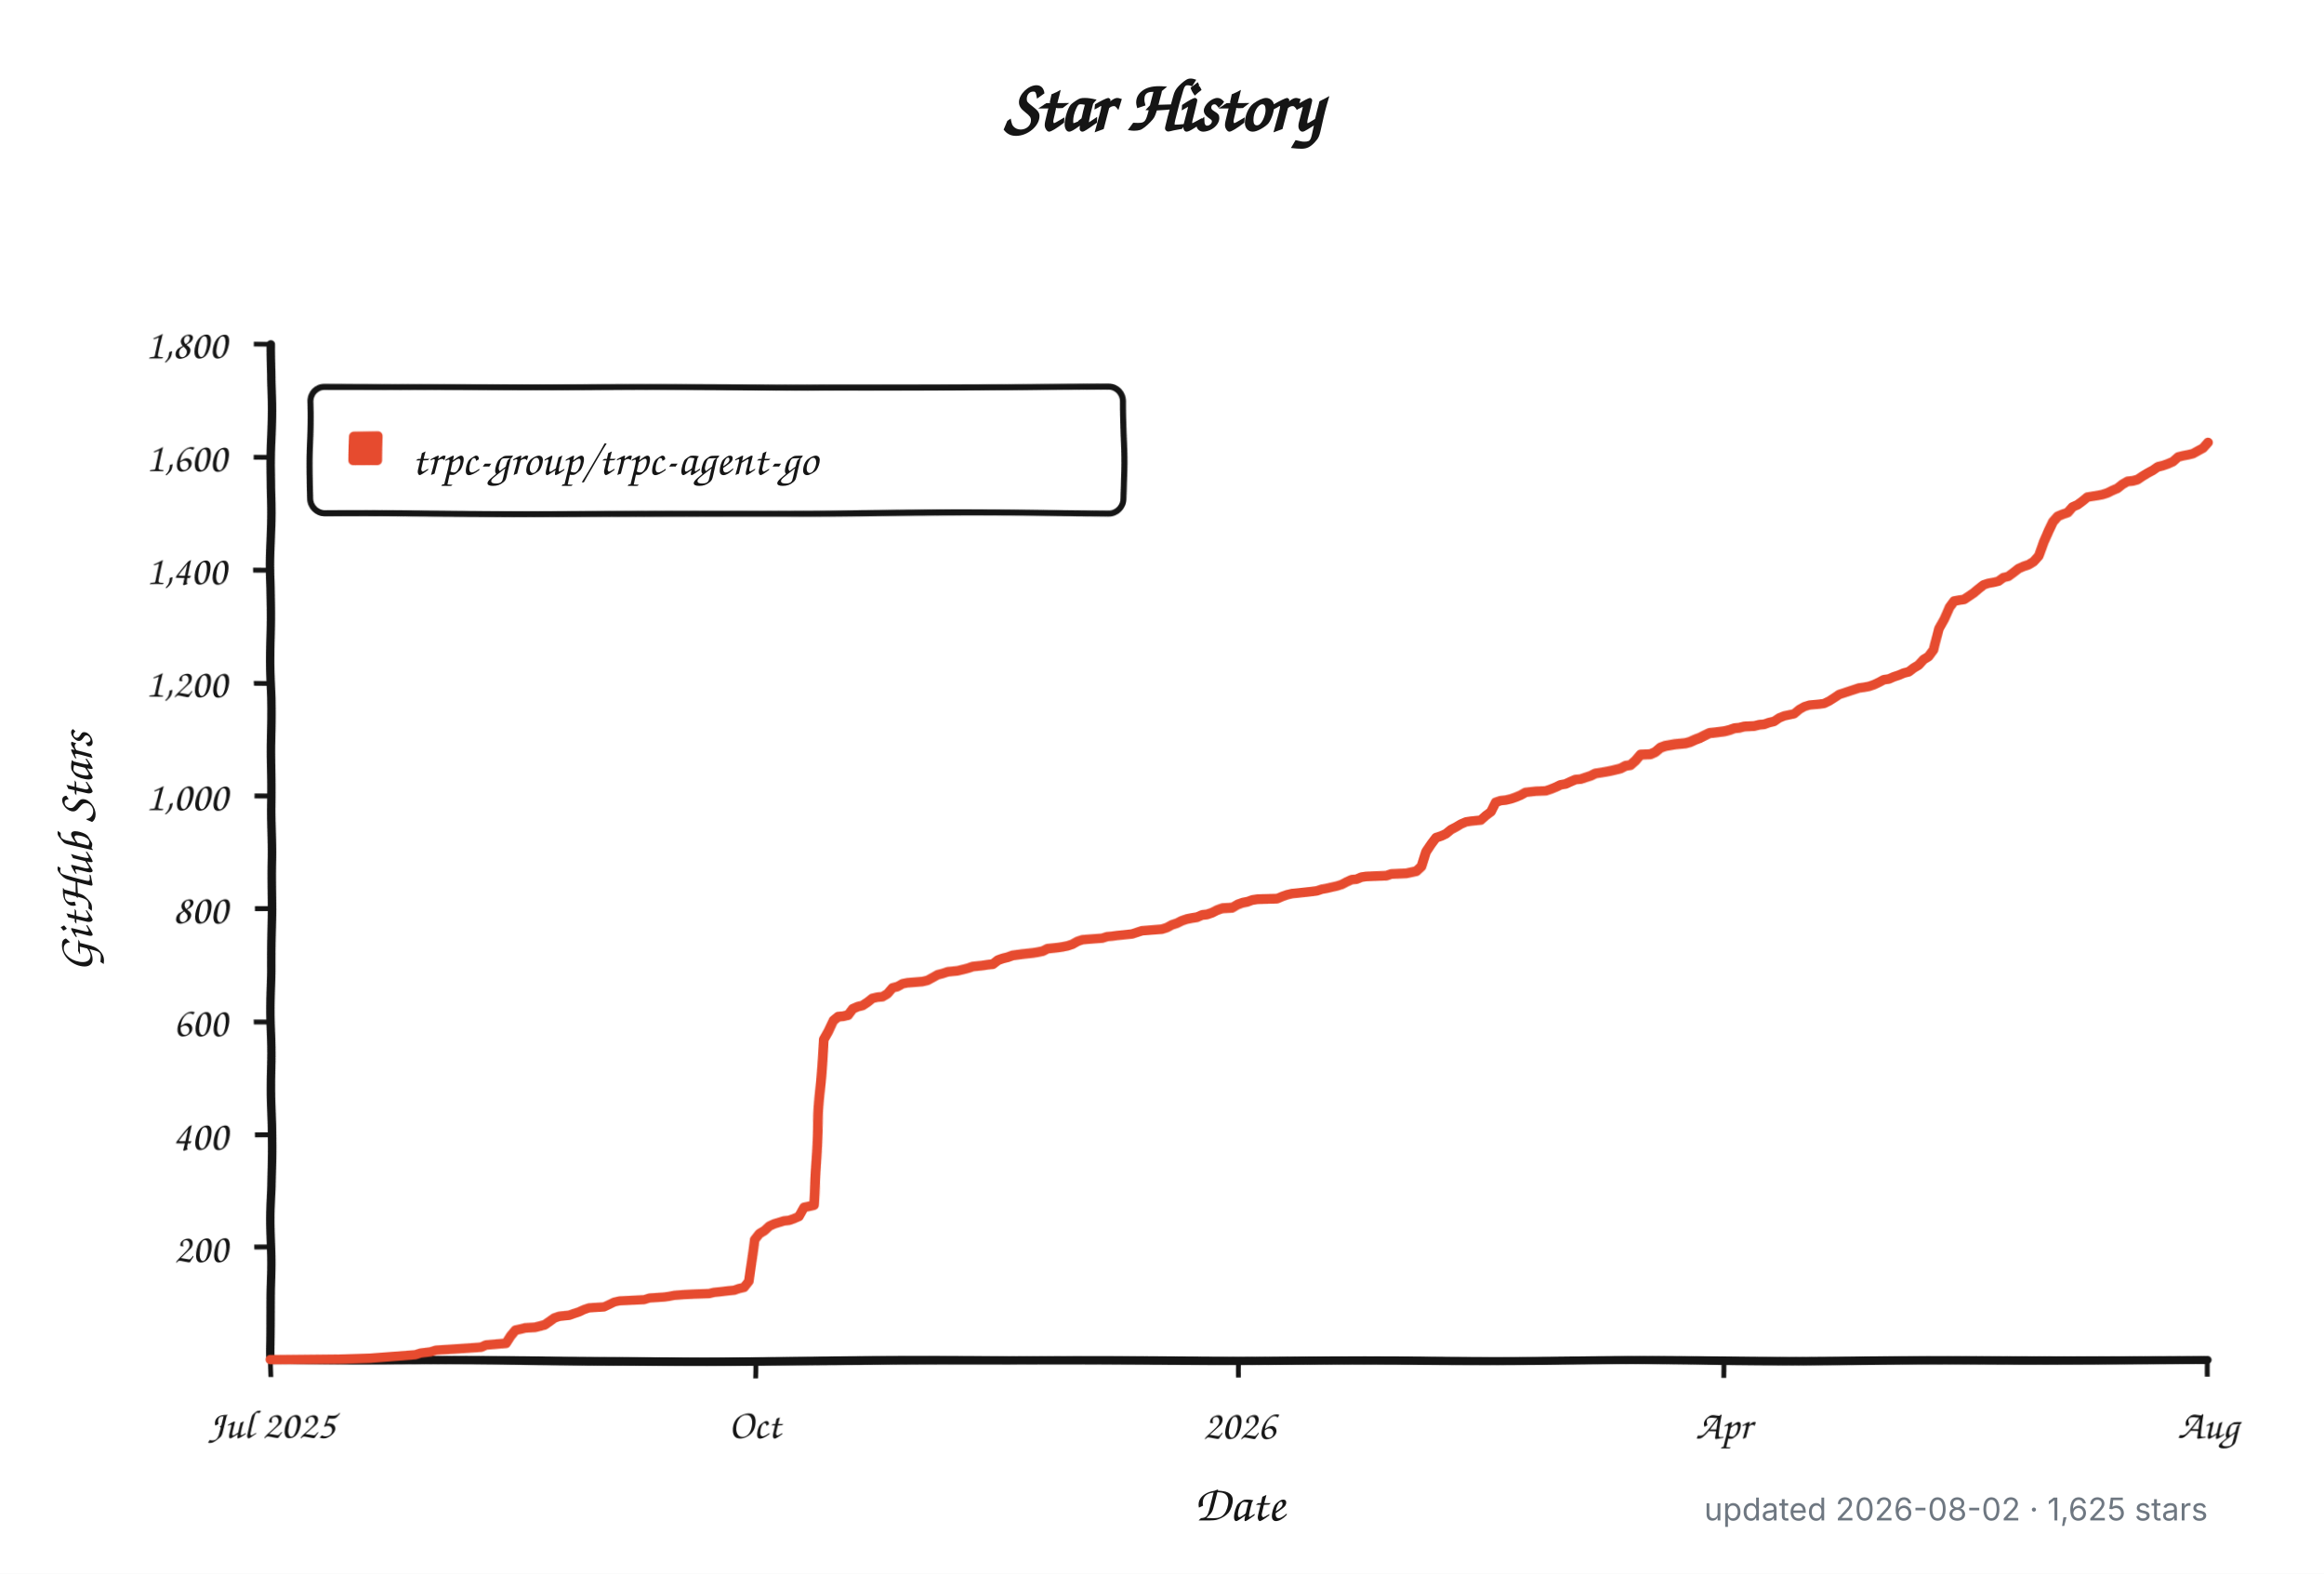
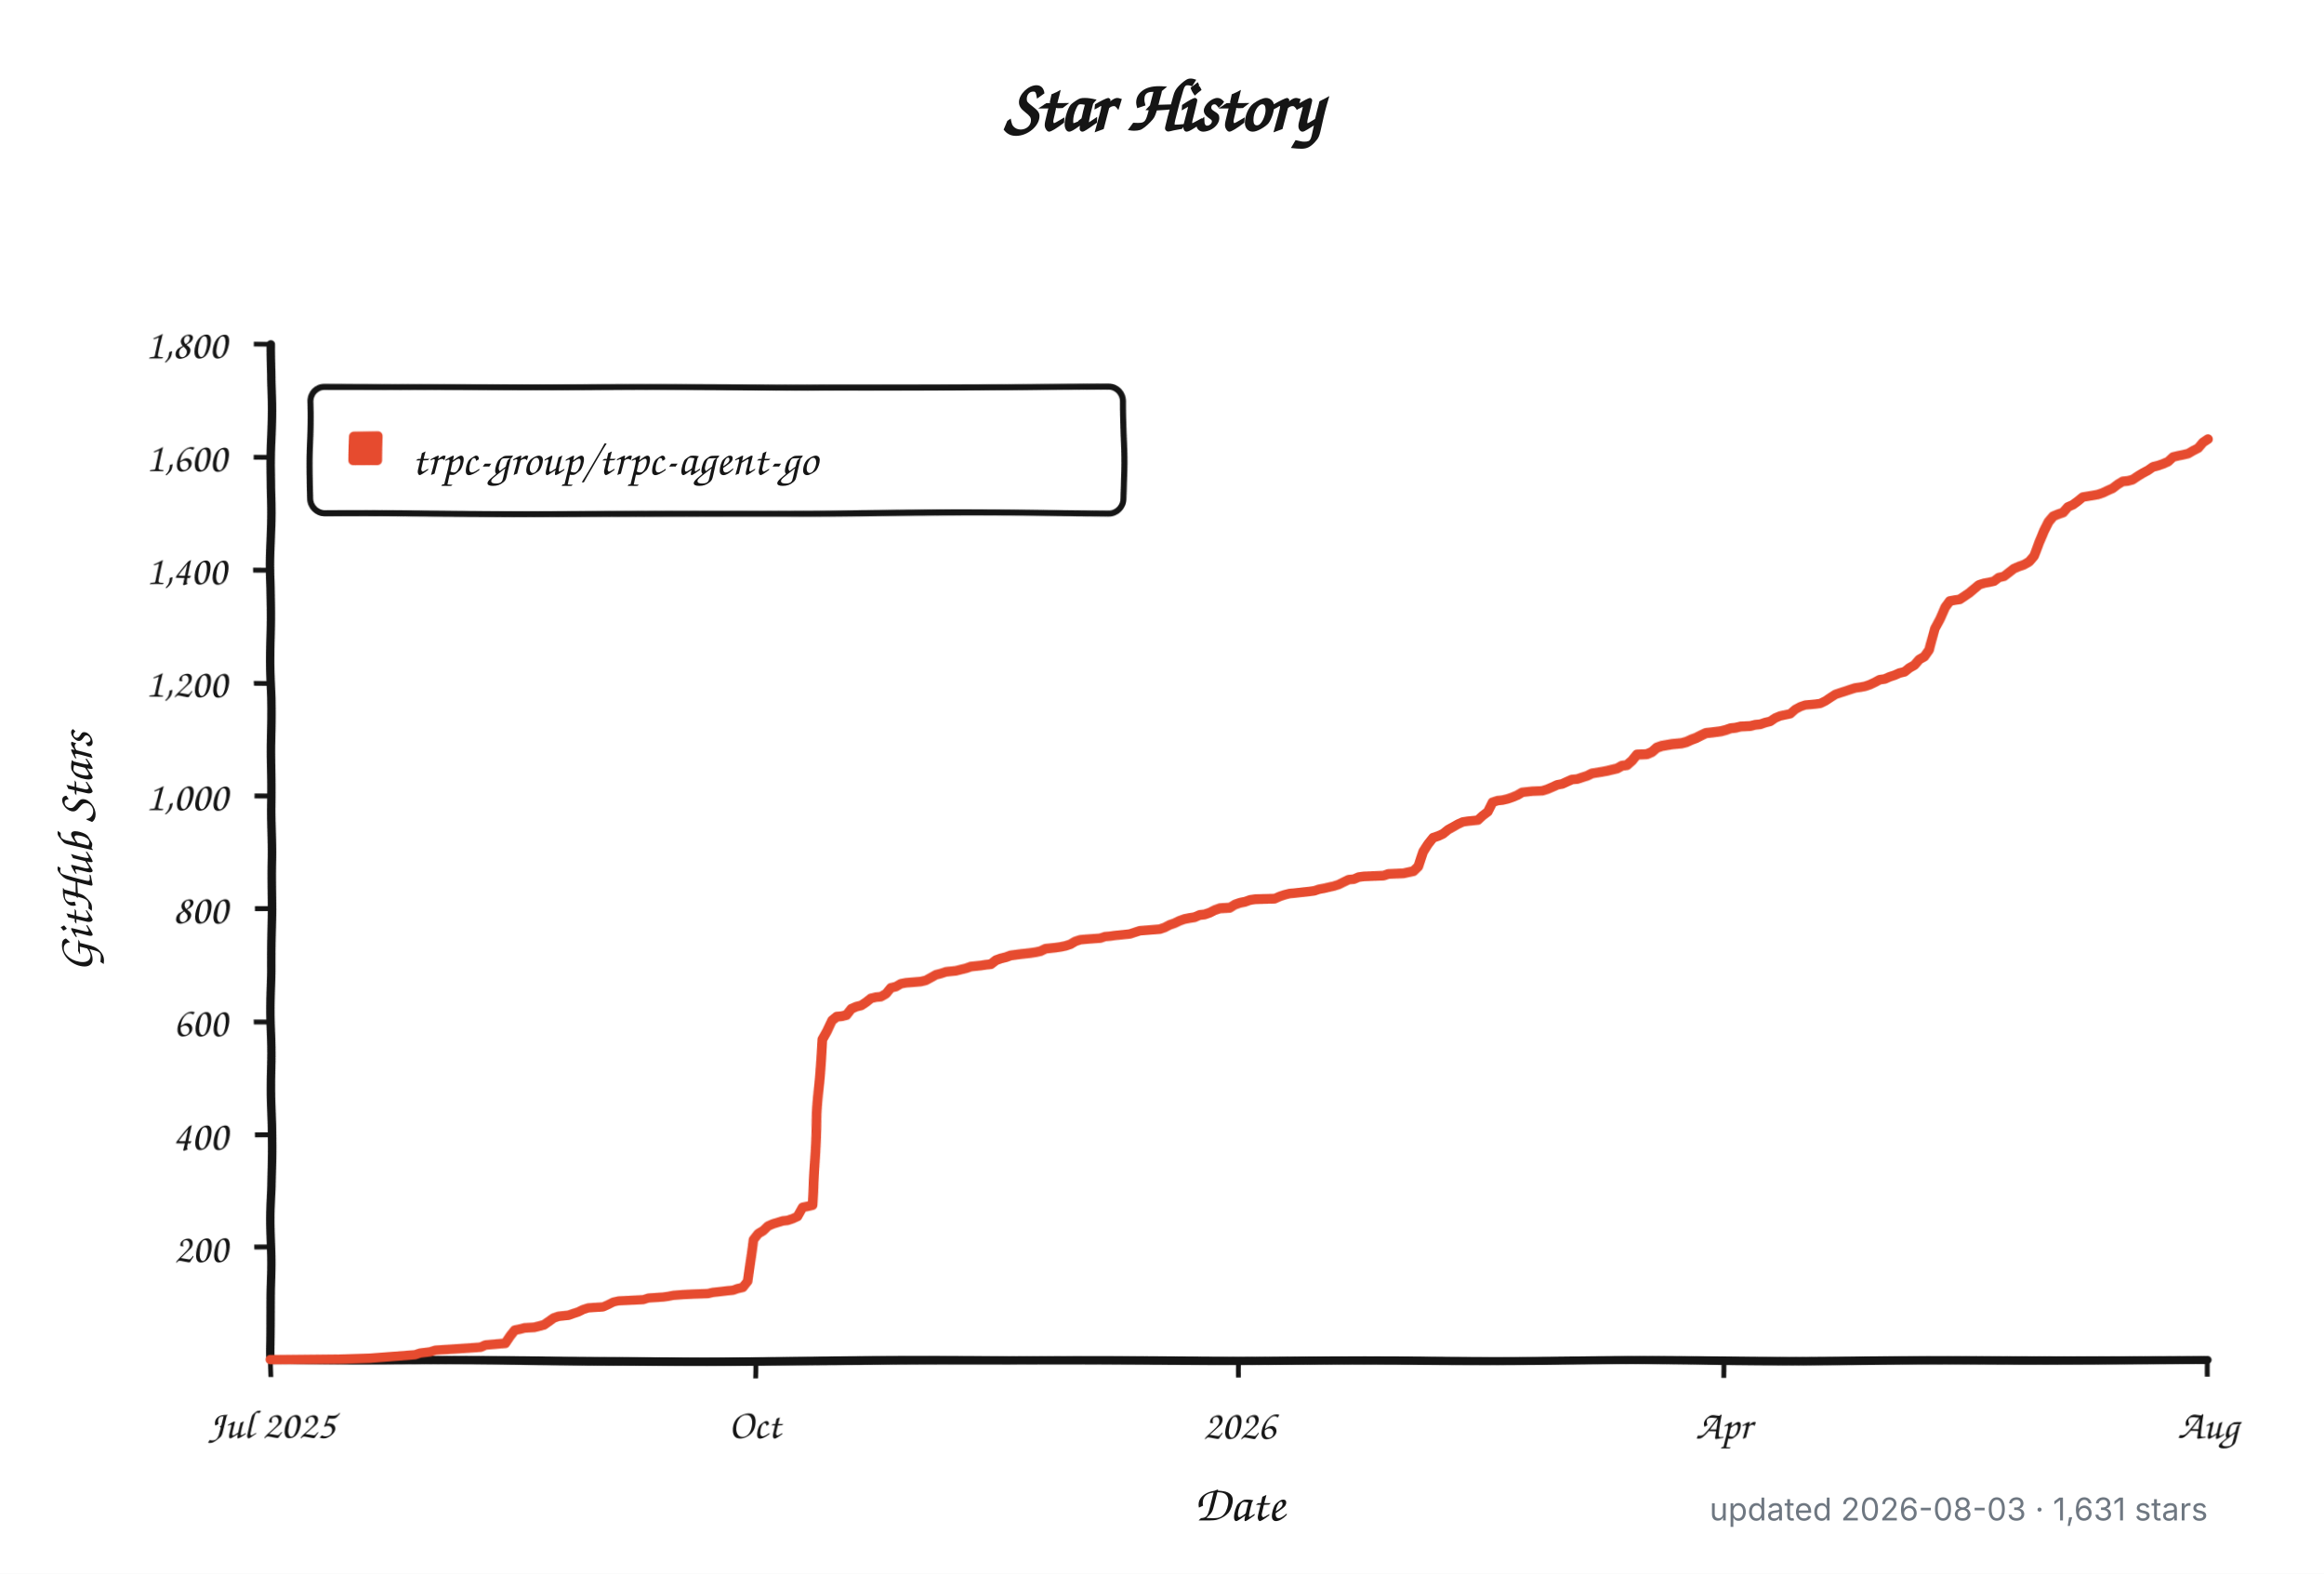
<svg xmlns="http://www.w3.org/2000/svg" width="960" height="650" viewBox="0 0 960 650" role="img" aria-labelledby="title description">
  <defs>
    <filter id="rough" x="-4%" y="-4%" width="108%" height="108%">
      <feTurbulence type="fractalNoise" baseFrequency="0.012 0.045" numOctaves="1" seed="17" result="noise" />
      <feDisplacementMap in="SourceGraphic" in2="noise" scale="1.8" xChannelSelector="R" yChannelSelector="G" />
    </filter>
  </defs>
  <style>
    .background { fill: #ffffff; }
    .axis, .tick, .legend-box { fill: none; stroke: #151515; }
    .axis { stroke-linecap: round; stroke-linejoin: round; stroke-width: 3.5; }
    .tick { stroke-width: 2; }
    .legend-box { fill: #ffffff; stroke-width: 2.5; }
    .series { fill: none; stroke: #e64b2f; stroke-linecap: round; stroke-linejoin: round; stroke-width: 4; }
    .swatch { fill: #e64b2f; }
    .title, .label, .axis-title, .legend {
      fill: #151515;
      font-family: "Comic Sans MS", "Bradley Hand", "Segoe Print", "Chalkboard SE", cursive;
    }
    .title { font-size: 30px; font-weight: 700; }
    .label { font-size: 17px; }
    .axis-title { font-size: 21px; font-weight: 600; }
    .legend { font-size: 19px; }
    .meta {
      fill: #6e7781;
      font: 13px -apple-system, BlinkMacSystemFont, "Segoe UI", sans-serif;
    }
    @media (prefers-color-scheme: dark) {
      .background { fill: #0d1117; }
      .axis, .tick, .legend-box { stroke: #f0f6fc; }
      .legend-box { fill: #161b22; }
      .title, .label, .axis-title, .legend { fill: #f0f6fc; }
      .series { stroke: #ff6b4a; }
      .swatch { fill: #ff6b4a; }
      .meta { fill: #8b949e; }
    }
  </style>
  <rect class="background" width="960" height="650" />
  <text class="title" x="480" y="54" text-anchor="middle">Star History</text>
  <g filter="url(#rough)">
    <path class="axis" d="M 112 142 V 562 H 912" />
    <path class="tick" d="M 105 515.3 H 112" />
    <text class="label" x="94" y="521.3" text-anchor="end">200</text>
    <path class="tick" d="M 105 468.7 H 112" />
    <text class="label" x="94" y="474.7" text-anchor="end">400</text>
    <path class="tick" d="M 105 422.0 H 112" />
    <text class="label" x="94" y="428.0" text-anchor="end">600</text>
    <path class="tick" d="M 105 375.3 H 112" />
    <text class="label" x="94" y="381.3" text-anchor="end">800</text>
    <path class="tick" d="M 105 328.7 H 112" />
    <text class="label" x="94" y="334.7" text-anchor="end">1,000</text>
    <path class="tick" d="M 105 282.0 H 112" />
    <text class="label" x="94" y="288.0" text-anchor="end">1,200</text>
    <path class="tick" d="M 105 235.3 H 112" />
    <text class="label" x="94" y="241.3" text-anchor="end">1,400</text>
    <path class="tick" d="M 105 188.7 H 112" />
    <text class="label" x="94" y="194.7" text-anchor="end">1,600</text>
    <path class="tick" d="M 105 142.0 H 112" />
    <text class="label" x="94" y="148.0" text-anchor="end">1,800</text>
    <path class="tick" d="M 112.0 562 V 569" />
    <text class="label" x="112.0" y="594" text-anchor="middle">Jul 2025</text>
    <path class="tick" d="M 312.0 562 V 569" />
    <text class="label" x="312.0" y="594" text-anchor="middle">Oct</text>
    <path class="tick" d="M 512.0 562 V 569" />
    <text class="label" x="512.0" y="594" text-anchor="middle">2026</text>
    <path class="tick" d="M 712.0 562 V 569" />
    <text class="label" x="712.0" y="594" text-anchor="middle">Apr</text>
    <path class="tick" d="M 912.0 562 V 569" />
    <text class="label" x="912.0" y="594" text-anchor="middle">Aug</text>
    <rect class="legend-box" x="128" y="160" width="336" height="52" rx="6" />
    <rect class="swatch" x="144" y="178" width="14" height="14" rx="2" />
-     <path class="series" d="M 112.0 561.8 L 140.8 561.5 L 153.1 561.1 L 171.6 559.7 L 173.7 559.0 L 177.8 558.5 L 179.9 557.8 L 188.1 557.3 L 194.3 556.9 L 198.4 556.6 L 200.4 555.7 L 208.7 555.0 L 210.7 552.0 L 212.8 549.6 L 214.8 549.2 L 216.9 548.7 L 221.0 548.5 L 223.1 548.0 L 225.1 547.5 L 227.2 546.1 L 229.2 544.7 L 231.3 544.0 L 233.3 543.8 L 235.4 543.6 L 237.4 542.9 L 239.5 542.2 L 241.6 541.2 L 243.6 540.5 L 249.8 540.1 L 251.8 539.1 L 253.9 538.0 L 256.0 537.5 L 260.1 537.3 L 266.2 537.0 L 268.3 536.3 L 274.5 535.9 L 276.5 535.6 L 278.6 535.2 L 282.7 534.9 L 286.8 534.7 L 293.0 534.5 L 295.0 534.0 L 297.1 533.8 L 301.2 533.3 L 303.3 533.1 L 305.3 532.4 L 307.4 531.9 L 309.4 529.3 L 311.5 511.8 L 313.5 509.3 L 315.6 508.1 L 317.7 506.2 L 319.7 505.3 L 323.8 504.1 L 325.9 503.9 L 327.9 503.2 L 330.0 502.3 L 332.1 498.5 L 334.1 498.1 L 336.2 497.6 L 338.2 460.0 L 340.3 429.0 L 342.3 425.7 L 344.4 421.5 L 346.4 419.9 L 348.5 419.7 L 350.6 419.2 L 352.6 416.6 L 354.7 415.7 L 356.7 415.2 L 358.8 413.8 L 360.8 412.2 L 362.9 411.7 L 365.0 411.5 L 367.0 410.3 L 369.1 407.8 L 371.1 407.3 L 373.2 406.1 L 375.2 405.7 L 381.4 405.2 L 383.5 404.7 L 385.5 403.6 L 387.6 402.4 L 389.6 401.9 L 391.7 401.2 L 395.8 400.8 L 397.9 400.3 L 399.9 399.8 L 402.0 399.1 L 404.0 398.9 L 406.1 398.7 L 408.1 398.4 L 410.2 398.2 L 412.3 396.6 L 414.3 395.9 L 416.4 395.4 L 418.4 394.7 L 422.5 394.2 L 424.6 394.0 L 426.7 393.8 L 428.7 393.5 L 430.8 393.1 L 432.8 392.1 L 434.9 391.9 L 436.9 391.7 L 439.0 391.4 L 441.0 391.0 L 443.1 390.3 L 445.2 389.1 L 447.2 388.4 L 449.3 388.2 L 455.4 387.7 L 457.5 387.0 L 459.6 386.8 L 461.6 386.5 L 467.8 385.8 L 469.8 385.1 L 471.9 384.4 L 480.1 383.7 L 482.2 383.0 L 484.2 381.9 L 486.3 381.2 L 488.3 380.2 L 490.4 379.5 L 492.5 379.1 L 494.5 378.8 L 496.6 377.9 L 498.6 377.7 L 500.7 377.0 L 502.7 376.0 L 504.8 375.3 L 508.9 375.1 L 511.0 373.9 L 513.0 373.2 L 515.1 372.8 L 517.1 372.1 L 519.2 371.8 L 527.4 371.6 L 529.5 370.7 L 531.5 370.0 L 533.6 369.5 L 535.7 369.3 L 541.8 368.6 L 543.9 368.3 L 545.9 367.6 L 548.0 367.2 L 550.0 366.7 L 552.1 366.2 L 554.2 365.5 L 556.2 364.4 L 558.3 363.4 L 560.3 363.2 L 562.4 362.3 L 564.4 362.0 L 568.6 361.8 L 572.7 361.6 L 574.7 360.9 L 580.9 360.6 L 585.0 359.7 L 587.1 357.8 L 589.1 352.0 L 591.2 349.0 L 593.2 346.4 L 595.3 345.7 L 597.3 344.8 L 599.4 343.1 L 601.5 342.0 L 603.5 340.8 L 605.6 339.9 L 607.6 339.6 L 611.7 339.2 L 613.8 337.3 L 615.9 335.7 L 617.9 331.7 L 620.0 331.0 L 622.0 330.8 L 624.1 330.3 L 626.1 329.6 L 628.2 328.7 L 630.3 327.5 L 634.4 327.0 L 638.5 326.8 L 640.5 326.1 L 642.6 325.2 L 644.6 324.2 L 646.7 323.8 L 648.8 322.8 L 650.8 321.9 L 652.9 321.7 L 654.9 321.0 L 657.0 320.3 L 659.0 319.3 L 663.2 318.6 L 665.2 318.2 L 667.3 317.7 L 669.3 317.2 L 671.4 316.1 L 673.4 315.8 L 675.5 314.0 L 677.6 311.6 L 681.7 311.4 L 683.7 310.5 L 685.8 308.8 L 687.8 308.1 L 691.9 307.4 L 694.0 307.2 L 696.1 307.0 L 698.1 306.5 L 700.2 305.6 L 702.2 304.9 L 704.3 303.9 L 706.3 303.0 L 708.4 302.8 L 712.5 302.3 L 714.6 301.8 L 716.6 301.1 L 718.7 300.9 L 720.7 300.4 L 724.9 300.2 L 726.9 299.7 L 729.0 299.5 L 731.0 298.8 L 733.1 298.3 L 735.1 296.9 L 737.2 296.0 L 741.3 295.1 L 743.4 293.2 L 745.4 292.0 L 747.5 291.3 L 751.6 290.9 L 753.6 290.6 L 755.7 289.5 L 757.8 288.1 L 759.8 286.7 L 761.9 286.0 L 763.9 285.3 L 766.0 284.6 L 768.0 283.9 L 770.1 283.6 L 772.2 283.2 L 774.2 282.5 L 776.3 281.5 L 778.3 280.4 L 780.4 280.1 L 782.4 279.2 L 784.5 278.5 L 786.6 277.6 L 788.6 277.1 L 790.7 275.5 L 792.7 274.3 L 794.8 272.0 L 796.8 270.8 L 798.9 268.0 L 800.9 259.6 L 803.0 255.9 L 805.1 251.2 L 807.1 248.6 L 809.2 248.2 L 811.2 247.9 L 813.3 246.5 L 815.3 245.1 L 817.4 243.3 L 819.5 241.6 L 821.5 240.9 L 823.6 240.5 L 825.6 240.0 L 827.7 238.4 L 829.7 237.9 L 831.8 236.3 L 833.9 234.6 L 835.9 233.7 L 838.0 233.0 L 840.0 231.8 L 842.1 229.5 L 844.1 223.9 L 846.2 219.5 L 848.2 215.7 L 850.3 213.4 L 852.4 212.5 L 854.4 211.8 L 856.5 209.4 L 858.5 208.5 L 860.6 206.9 L 862.6 205.2 L 866.8 204.5 L 868.8 204.1 L 870.9 203.4 L 872.9 202.4 L 875.0 201.5 L 877.0 199.9 L 879.1 198.7 L 881.2 198.5 L 883.2 198.0 L 885.3 196.6 L 887.3 195.4 L 889.4 194.3 L 891.4 192.9 L 893.5 192.4 L 895.5 191.7 L 897.6 190.8 L 899.7 188.9 L 901.7 188.4 L 903.8 188.0 L 905.8 187.5 L 907.9 186.3 L 909.9 185.2 L 912.0 182.8" />
+     <path class="series" d="M 112.0 561.8 L 140.7 561.5 L 153.0 561.1 L 171.5 559.7 L 173.5 559.0 L 177.6 558.5 L 179.7 557.8 L 187.9 557.3 L 194.1 556.9 L 198.2 556.6 L 200.2 555.7 L 208.4 555.0 L 210.5 552.0 L 212.5 549.6 L 214.6 549.2 L 216.6 548.7 L 220.7 548.5 L 222.8 548.0 L 224.8 547.5 L 226.9 546.1 L 228.9 544.7 L 231.0 544.0 L 233.0 543.8 L 235.1 543.6 L 237.1 542.9 L 239.2 542.2 L 241.2 541.2 L 243.3 540.5 L 249.4 540.1 L 251.5 539.1 L 253.5 538.0 L 255.6 537.5 L 259.7 537.3 L 265.8 537.0 L 267.9 536.3 L 274.1 535.9 L 276.1 535.6 L 278.2 535.2 L 282.3 534.9 L 286.4 534.7 L 292.5 534.5 L 294.6 534.0 L 296.6 533.8 L 300.7 533.3 L 302.8 533.1 L 304.8 532.4 L 306.9 531.9 L 308.9 529.3 L 311.0 511.8 L 313.0 509.3 L 315.1 508.1 L 317.1 506.2 L 319.2 505.3 L 323.3 504.1 L 325.3 503.9 L 327.4 503.2 L 329.4 502.3 L 331.5 498.5 L 333.5 498.1 L 335.6 497.6 L 337.6 460.0 L 339.7 429.0 L 341.7 425.7 L 343.8 421.5 L 345.8 419.9 L 347.9 419.7 L 349.9 419.2 L 352.0 416.6 L 354.1 415.7 L 356.1 415.2 L 358.2 413.8 L 360.2 412.2 L 362.3 411.7 L 364.3 411.5 L 366.4 410.3 L 368.4 407.8 L 370.5 407.3 L 372.5 406.1 L 374.6 405.7 L 380.7 405.2 L 382.8 404.7 L 384.8 403.6 L 386.9 402.4 L 388.9 401.9 L 391.0 401.2 L 395.1 400.8 L 397.1 400.3 L 399.2 399.8 L 401.2 399.1 L 403.3 398.9 L 405.3 398.7 L 407.4 398.4 L 409.4 398.2 L 411.5 396.6 L 413.5 395.9 L 415.6 395.4 L 417.6 394.7 L 421.7 394.2 L 423.8 394.0 L 425.8 393.8 L 427.9 393.5 L 429.9 393.1 L 432.0 392.1 L 434.1 391.9 L 436.1 391.7 L 438.2 391.4 L 440.2 391.0 L 442.3 390.3 L 444.3 389.1 L 446.4 388.4 L 448.4 388.2 L 454.6 387.7 L 456.6 387.0 L 458.7 386.8 L 460.7 386.5 L 466.9 385.8 L 468.9 385.1 L 471.0 384.4 L 479.2 383.7 L 481.2 383.0 L 483.3 381.9 L 485.3 381.2 L 487.4 380.2 L 489.4 379.5 L 491.5 379.1 L 493.5 378.8 L 495.6 377.9 L 497.6 377.7 L 499.7 377.0 L 501.7 376.0 L 503.8 375.3 L 507.9 375.1 L 509.9 373.9 L 512.0 373.2 L 514.1 372.8 L 516.1 372.1 L 518.2 371.8 L 526.4 371.6 L 528.4 370.7 L 530.5 370.0 L 532.5 369.5 L 534.6 369.3 L 540.7 368.6 L 542.8 368.3 L 544.8 367.6 L 546.9 367.2 L 548.9 366.7 L 551.0 366.2 L 553.0 365.5 L 555.1 364.4 L 557.1 363.4 L 559.2 363.2 L 561.2 362.3 L 563.3 362.0 L 567.4 361.8 L 571.5 361.6 L 573.5 360.9 L 579.7 360.6 L 583.8 359.7 L 585.8 357.8 L 587.9 352.0 L 589.9 349.0 L 592.0 346.4 L 594.1 345.7 L 596.1 344.8 L 598.2 343.1 L 600.2 342.0 L 602.3 340.8 L 604.3 339.9 L 606.4 339.6 L 610.5 339.2 L 612.5 337.3 L 614.6 335.7 L 616.6 331.7 L 618.7 331.0 L 620.7 330.8 L 622.8 330.3 L 624.8 329.6 L 626.9 328.7 L 628.9 327.5 L 633.0 327.0 L 637.1 326.8 L 639.2 326.1 L 641.2 325.2 L 643.3 324.2 L 645.3 323.8 L 647.4 322.8 L 649.4 321.9 L 651.5 321.7 L 653.5 321.0 L 655.6 320.3 L 657.6 319.3 L 661.7 318.6 L 663.8 318.2 L 665.8 317.7 L 667.9 317.2 L 669.9 316.1 L 672.0 315.8 L 674.1 314.0 L 676.1 311.6 L 680.2 311.4 L 682.3 310.5 L 684.3 308.8 L 686.4 308.1 L 690.5 307.4 L 692.5 307.2 L 694.6 307.0 L 696.6 306.5 L 698.7 305.6 L 700.7 304.9 L 702.8 303.9 L 704.8 303.0 L 706.9 302.8 L 711.0 302.3 L 713.0 301.8 L 715.1 301.1 L 717.1 300.9 L 719.2 300.4 L 723.3 300.2 L 725.3 299.7 L 727.4 299.5 L 729.4 298.8 L 731.5 298.3 L 733.5 296.9 L 735.6 296.0 L 739.7 295.1 L 741.7 293.2 L 743.8 292.0 L 745.8 291.3 L 749.9 290.9 L 752.0 290.6 L 754.1 289.5 L 756.1 288.1 L 758.2 286.7 L 760.2 286.0 L 762.3 285.3 L 764.3 284.6 L 766.4 283.9 L 768.4 283.6 L 770.5 283.2 L 772.5 282.5 L 774.6 281.5 L 776.6 280.4 L 778.7 280.1 L 780.7 279.2 L 782.8 278.5 L 784.8 277.6 L 786.9 277.1 L 788.9 275.5 L 791.0 274.3 L 793.0 272.0 L 795.1 270.8 L 797.1 268.0 L 799.2 259.6 L 801.2 255.9 L 803.3 251.2 L 805.3 248.6 L 807.4 248.2 L 809.4 247.9 L 811.5 246.5 L 813.5 245.1 L 815.6 243.3 L 817.6 241.6 L 819.7 240.9 L 821.7 240.5 L 823.8 240.0 L 825.8 238.4 L 827.9 237.9 L 829.9 236.3 L 832.0 234.6 L 834.1 233.7 L 836.1 233.0 L 838.2 231.8 L 840.2 229.5 L 842.3 223.9 L 844.3 219.5 L 846.4 215.7 L 848.4 213.4 L 850.5 212.5 L 852.5 211.8 L 854.6 209.4 L 856.6 208.5 L 858.7 206.9 L 860.7 205.2 L 864.8 204.5 L 866.9 204.1 L 868.9 203.4 L 871.0 202.4 L 873.0 201.5 L 875.1 199.9 L 877.1 198.7 L 879.2 198.5 L 881.2 198.0 L 883.3 196.6 L 885.3 195.4 L 887.4 194.3 L 889.4 192.9 L 891.5 192.4 L 893.5 191.7 L 895.6 190.8 L 897.6 188.9 L 899.7 188.4 L 901.7 188.0 L 903.8 187.5 L 905.8 186.3 L 907.9 185.2 L 909.9 182.8 L 912.0 181.4" />
  </g>
  <text class="legend" x="170" y="196">trpc-group/trpc-agent-go</text>
  <text class="axis-title" x="512" y="628" text-anchor="middle">Date</text>
  <text class="axis-title" x="-352" y="38" text-anchor="middle" transform="rotate(-90)">GitHub Stars</text>
-   <text class="meta" x="912" y="628" text-anchor="end">updated 2026-08-02 · 1,625 stars</text>
+   <text class="meta" x="912" y="628" text-anchor="end">updated 2026-08-03 · 1,631 stars</text>
</svg>
